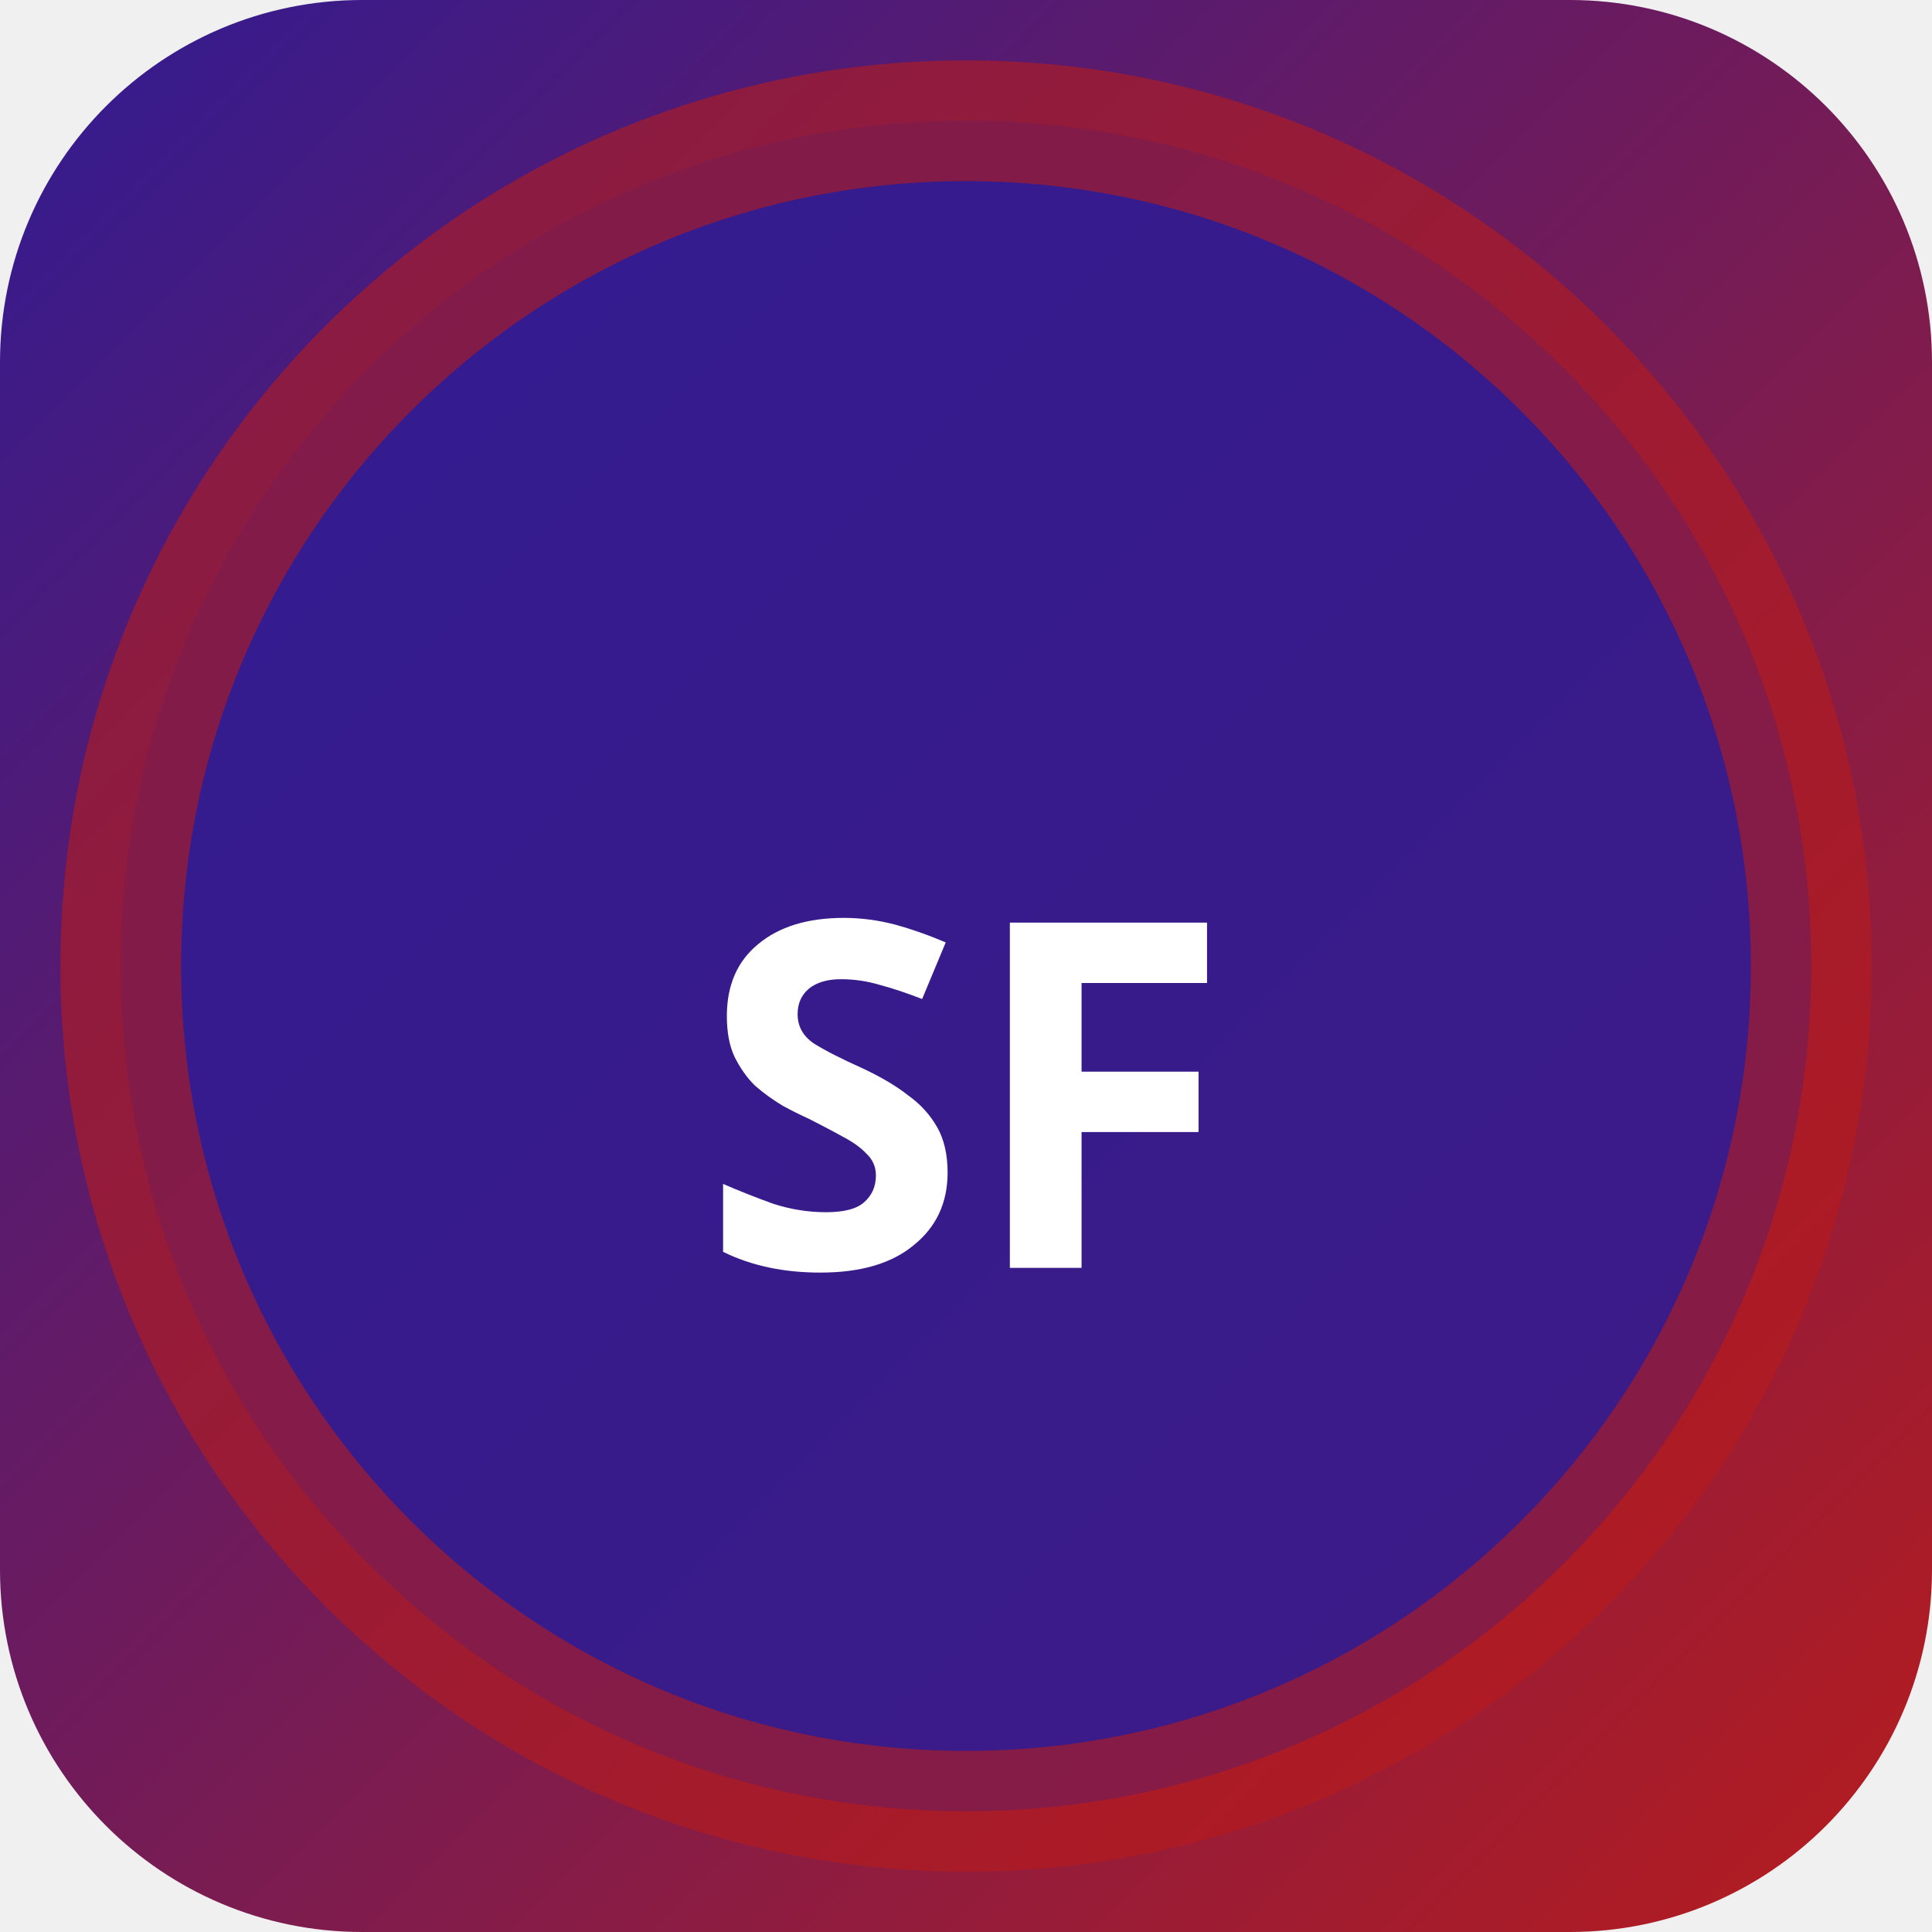
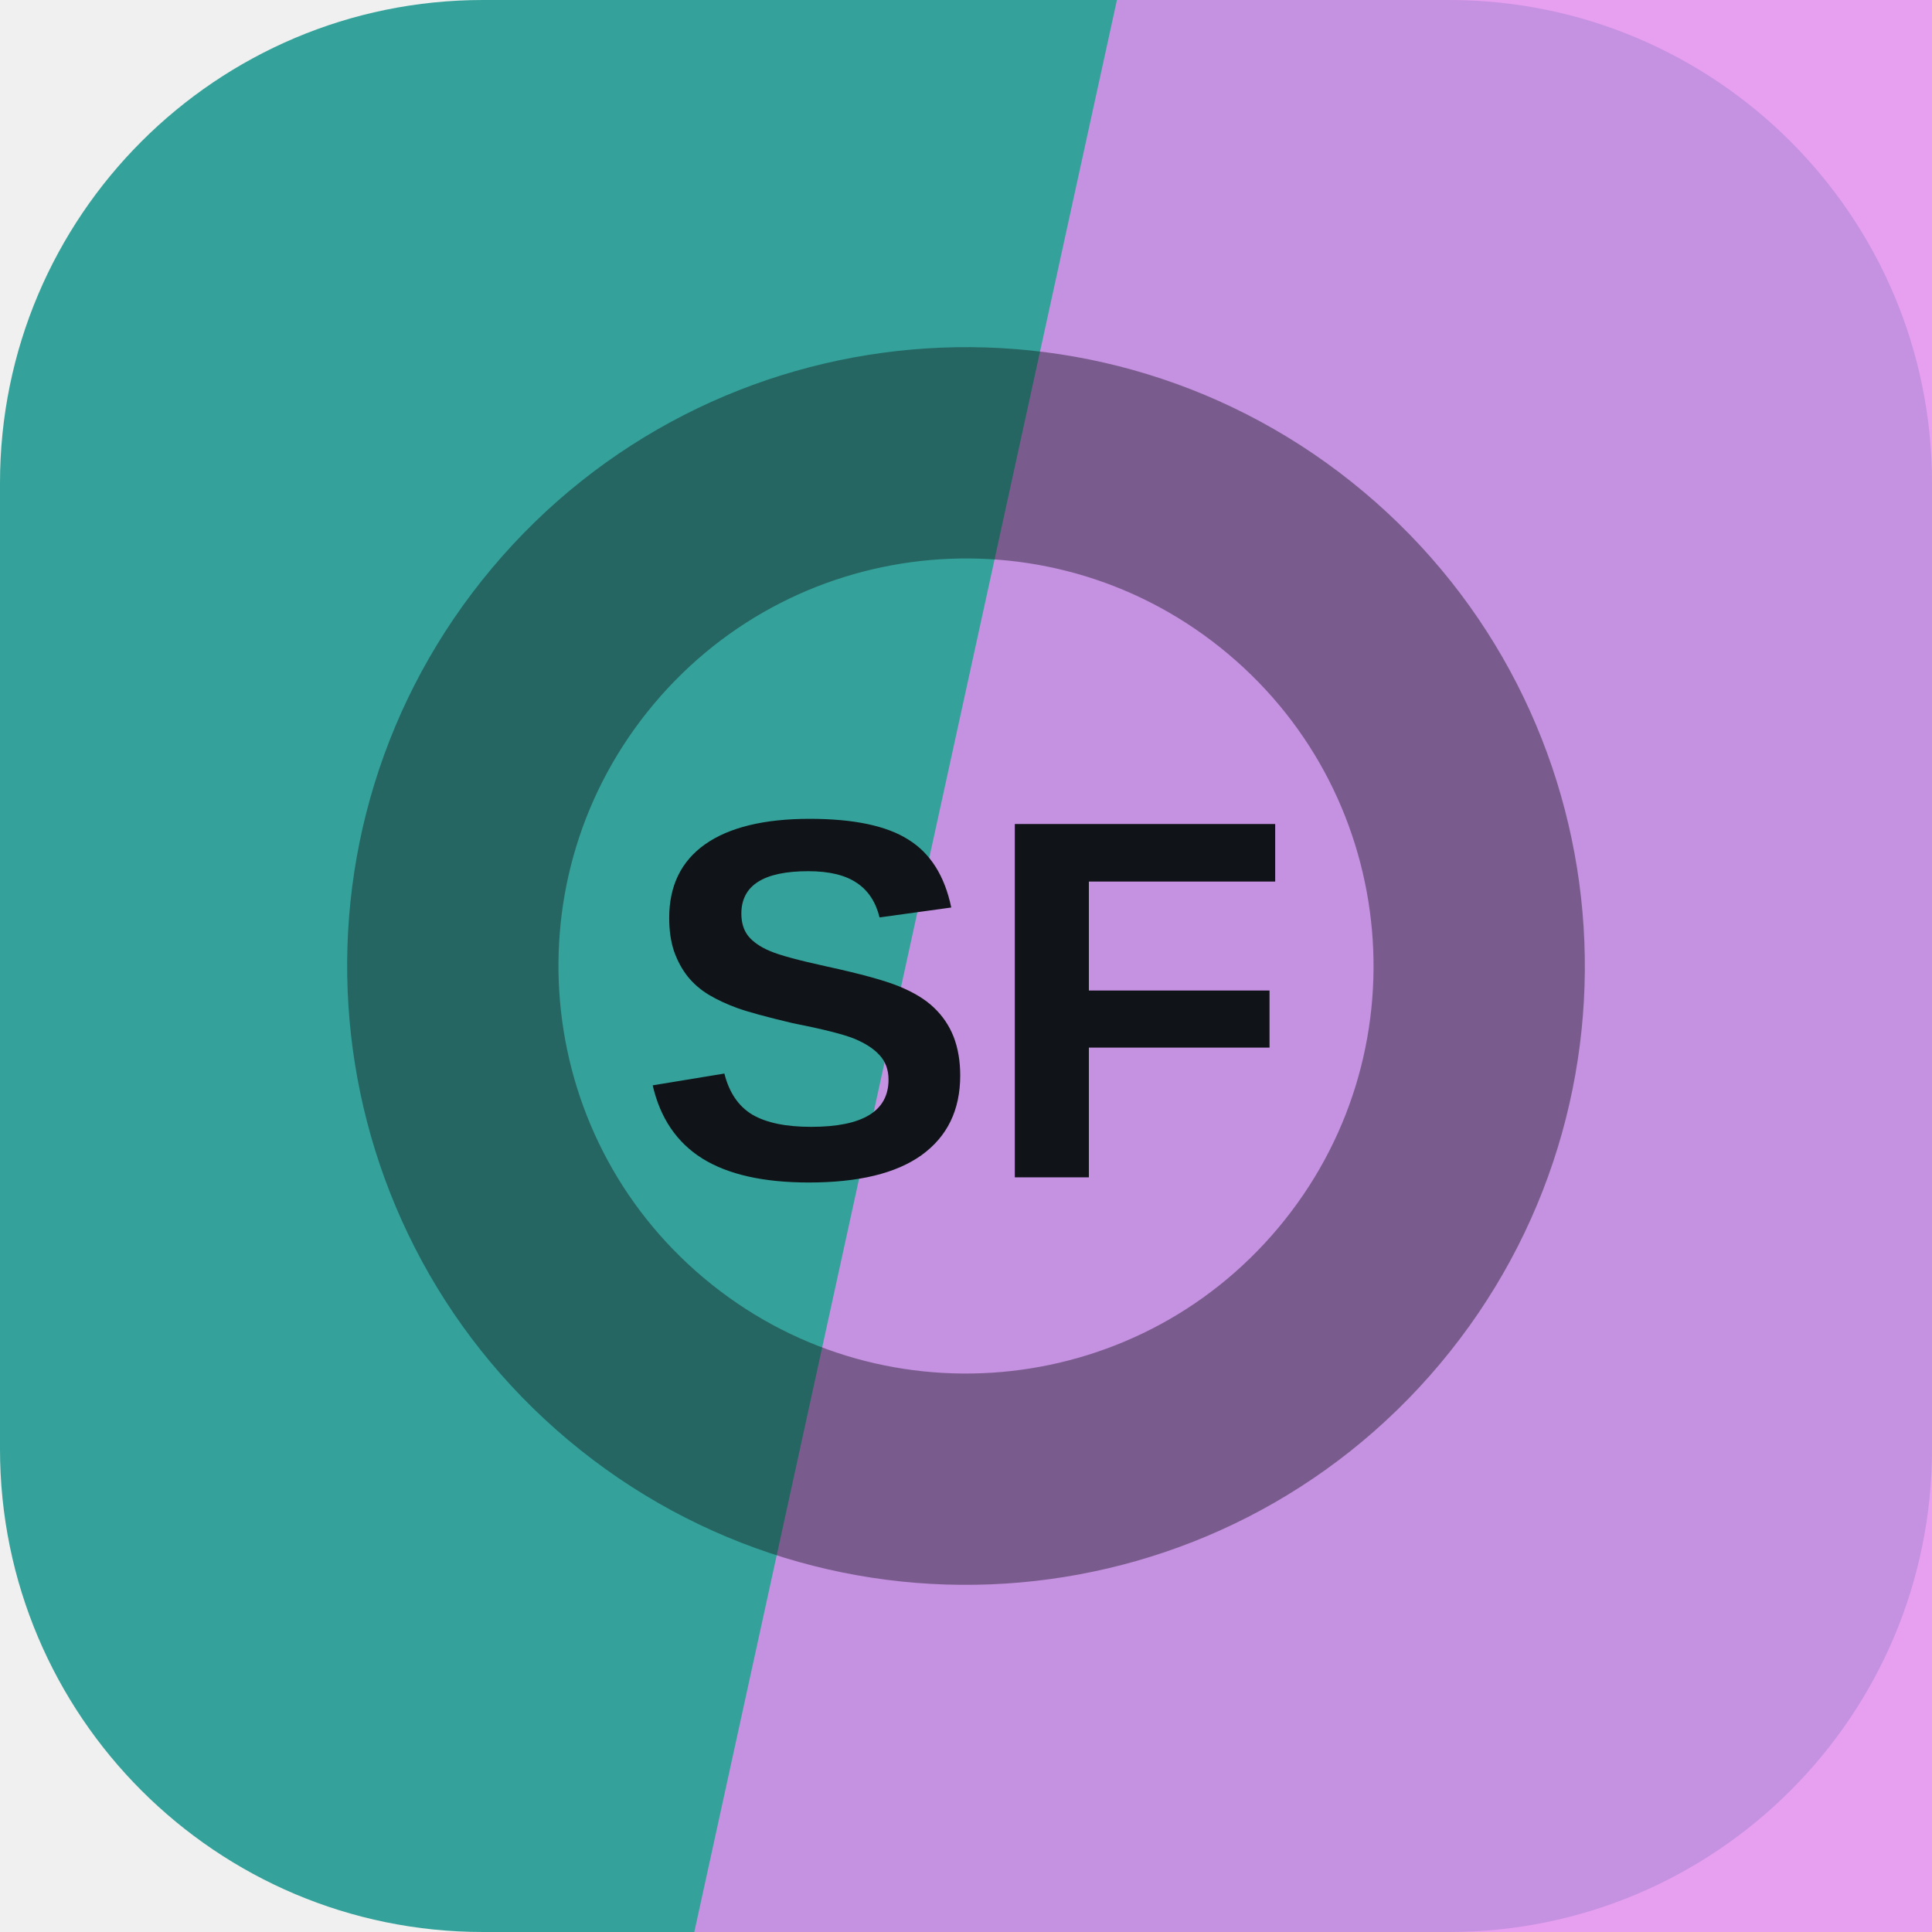
- <svg xmlns="http://www.w3.org/2000/svg" width="32" height="32" viewBox="0 0 32 32">
-   <defs>
-     <linearGradient id="bgsf-t" x1="0" y1="0" x2="1" y2="1">
-       <stop offset="0%" stop-color="#311b92" />
-       <stop offset="100%" stop-color="#b71c1c" />
-     </linearGradient>
-   </defs>
-   <rect width="32" height="32" rx="6" fill="url(#bgsf-t)" />
-   <circle cx="16" cy="16" r="14" fill="rgba(49,27,146,0.9)" stroke="rgba(183,28,28,0.6)" stroke-width="2" />
-   <text x="16" y="21" text-anchor="middle" fill="#fff" font-size="8" font-weight="700" font-family="system-ui">SF</text>
+ <svg xmlns="http://www.w3.org/2000/svg" width="64" height="64" viewBox="0 0 64 64" role="img">
+   <rect width="64" height="64" rx="16" fill="hsl(176 51% 42%)" />
+   <path d="M37 0h27v64H23Z" fill="hsl(293 77% 75%)" opacity="0.82" />
+   <g transform="rotate(130 32 32)" opacity="0.42">
+     <circle cx="32" cy="32" r="17" fill="none" stroke="#101418" stroke-width="7" />
+   </g>
+   <text x="32" y="39" text-anchor="middle" fill="#101418" font-family="Arial,Helvetica,sans-serif" font-size="17" font-weight="700" letter-spacing="0">SF</text>
</svg>
